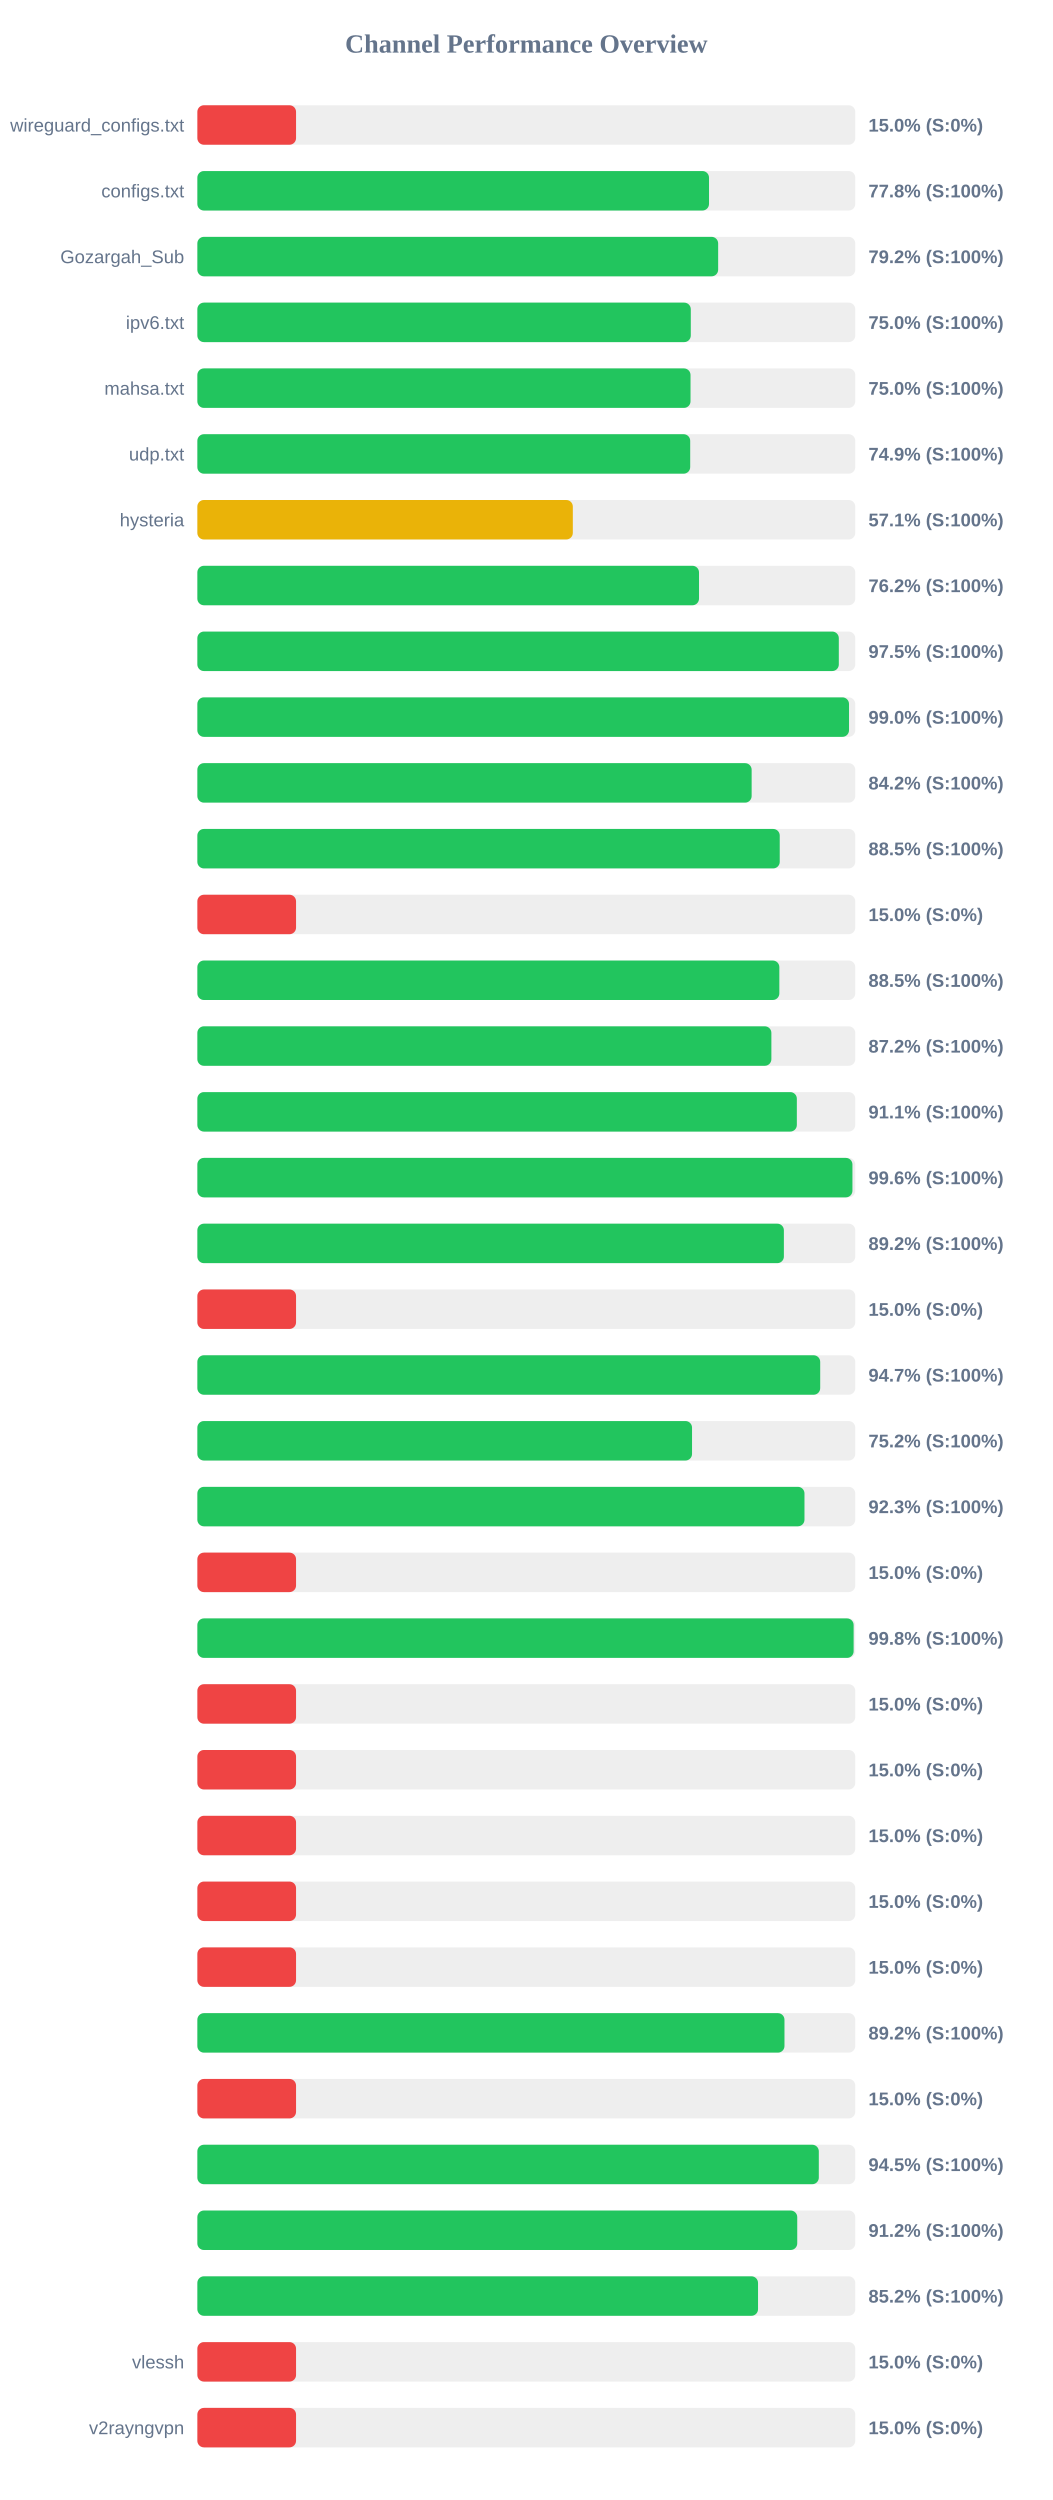
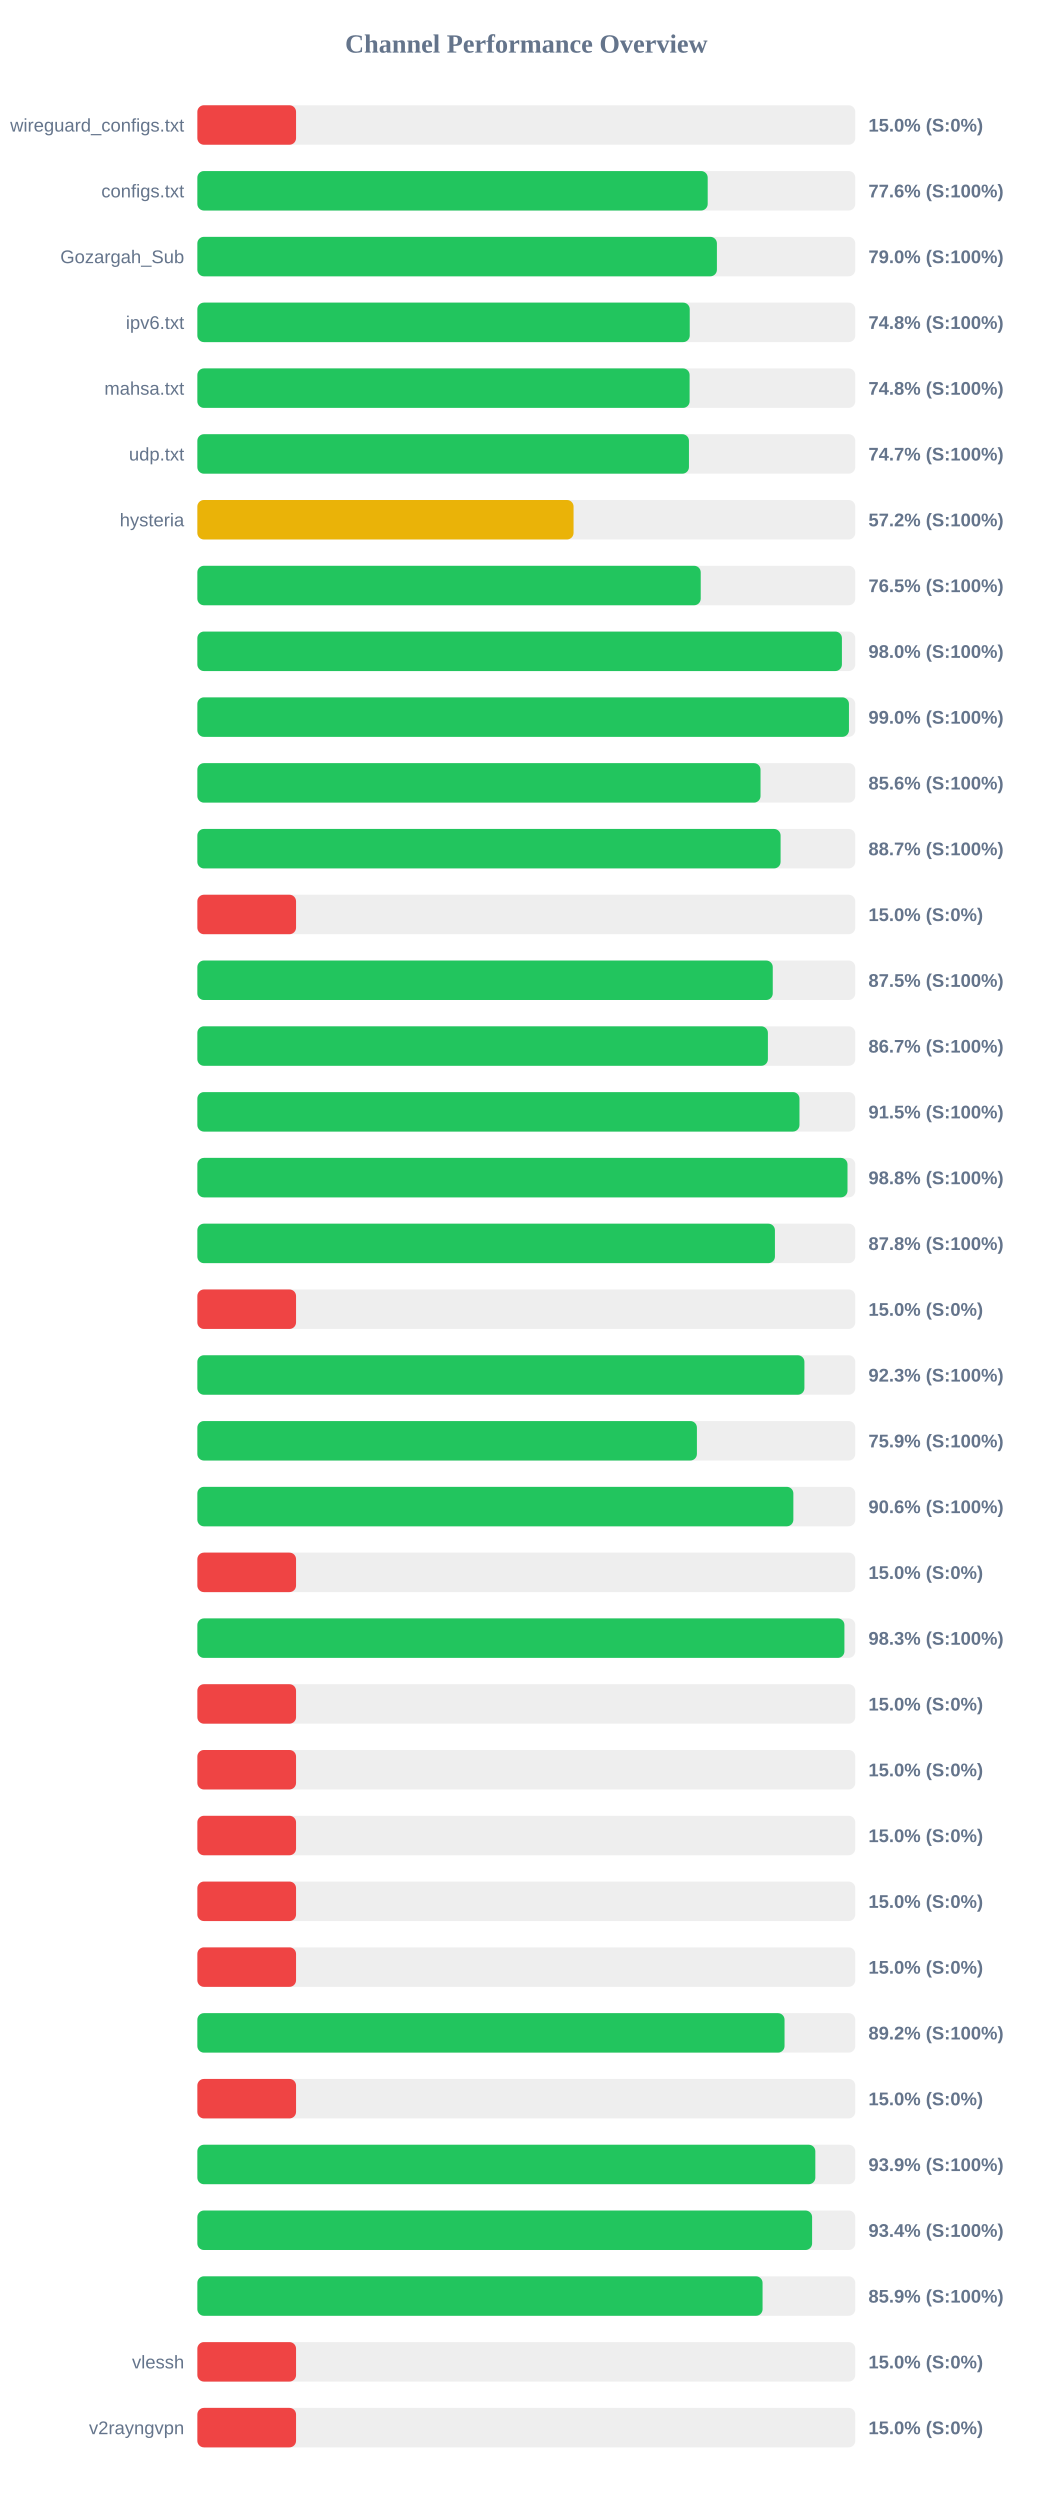
<svg xmlns="http://www.w3.org/2000/svg" width="800" height="1900" version="1.1">
  <style>
        .row { font: 14px Arial; fill: #64748b; }
        .score { font: bold 14px Arial; fill: #64748b; }
    </style>
  <text x="400" y="40" text-anchor="middle" font-size="20px" font-weight="bold" fill="#64748b">Channel Performance Overview</text>
  <rect x="150" y="80" width="500" height="30" fill="#eee" rx="5" />
  <rect x="150" y="80" width="75.0" height="30" fill="#ef4444" rx="5" />
  <text x="140" y="100" text-anchor="end" class="row">wireguard_configs.txt</text>
  <text x="660" y="100" text-anchor="start" class="score">15.0% (S:0%)</text>
  <rect x="150" y="130" width="500" height="30" fill="#eee" rx="5" />
-   <rect x="150" y="130" width="388.85" height="30" fill="#22c55e" rx="5" />
+   <rect x="150" y="130" width="387.85" height="30" fill="#22c55e" rx="5" />
  <text x="140" y="150" text-anchor="end" class="row">configs.txt</text>
-   <text x="660" y="150" text-anchor="start" class="score">77.8% (S:100%)</text>
+   <text x="660" y="150" text-anchor="start" class="score">77.6% (S:100%)</text>
  <rect x="150" y="180" width="500" height="30" fill="#eee" rx="5" />
-   <rect x="150" y="180" width="395.8" height="30" fill="#22c55e" rx="5" />
+   <rect x="150" y="180" width="394.85" height="30" fill="#22c55e" rx="5" />
  <text x="140" y="200" text-anchor="end" class="row">Gozargah_Sub</text>
-   <text x="660" y="200" text-anchor="start" class="score">79.2% (S:100%)</text>
+   <text x="660" y="200" text-anchor="start" class="score">79.0% (S:100%)</text>
  <rect x="150" y="230" width="500" height="30" fill="#eee" rx="5" />
-   <rect x="150" y="230" width="375.0" height="30" fill="#22c55e" rx="5" />
+   <rect x="150" y="230" width="374.2" height="30" fill="#22c55e" rx="5" />
  <text x="140" y="250" text-anchor="end" class="row">ipv6.txt</text>
-   <text x="660" y="250" text-anchor="start" class="score">75.0% (S:100%)</text>
+   <text x="660" y="250" text-anchor="start" class="score">74.8% (S:100%)</text>
  <rect x="150" y="280" width="500" height="30" fill="#eee" rx="5" />
-   <rect x="150" y="280" width="374.8" height="30" fill="#22c55e" rx="5" />
+   <rect x="150" y="280" width="374.1" height="30" fill="#22c55e" rx="5" />
  <text x="140" y="300" text-anchor="end" class="row">mahsa.txt</text>
-   <text x="660" y="300" text-anchor="start" class="score">75.0% (S:100%)</text>
+   <text x="660" y="300" text-anchor="start" class="score">74.8% (S:100%)</text>
  <rect x="150" y="330" width="500" height="30" fill="#eee" rx="5" />
-   <rect x="150" y="330" width="374.55" height="30" fill="#22c55e" rx="5" />
+   <rect x="150" y="330" width="373.6" height="30" fill="#22c55e" rx="5" />
  <text x="140" y="350" text-anchor="end" class="row">udp.txt</text>
-   <text x="660" y="350" text-anchor="start" class="score">74.9% (S:100%)</text>
+   <text x="660" y="350" text-anchor="start" class="score">74.7% (S:100%)</text>
  <rect x="150" y="380" width="500" height="30" fill="#eee" rx="5" />
-   <rect x="150" y="380" width="285.35" height="30" fill="#eab308" rx="5" />
+   <rect x="150" y="380" width="285.9" height="30" fill="#eab308" rx="5" />
  <text x="140" y="400" text-anchor="end" class="row">hysteria</text>
-   <text x="660" y="400" text-anchor="start" class="score">57.1% (S:100%)</text>
+   <text x="660" y="400" text-anchor="start" class="score">57.2% (S:100%)</text>
  <rect x="150" y="430" width="500" height="30" fill="#eee" rx="5" />
-   <rect x="150" y="430" width="381.25" height="30" fill="#22c55e" rx="5" />
+   <rect x="150" y="430" width="382.55" height="30" fill="#22c55e" rx="5" />
  <text x="140" y="450" text-anchor="end" class="row" />
-   <text x="660" y="450" text-anchor="start" class="score">76.2% (S:100%)</text>
+   <text x="660" y="450" text-anchor="start" class="score">76.5% (S:100%)</text>
  <rect x="150" y="480" width="500" height="30" fill="#eee" rx="5" />
-   <rect x="150" y="480" width="487.5" height="30" fill="#22c55e" rx="5" />
+   <rect x="150" y="480" width="489.85" height="30" fill="#22c55e" rx="5" />
  <text x="140" y="500" text-anchor="end" class="row" />
-   <text x="660" y="500" text-anchor="start" class="score">97.5% (S:100%)</text>
+   <text x="660" y="500" text-anchor="start" class="score">98.0% (S:100%)</text>
  <rect x="150" y="530" width="500" height="30" fill="#eee" rx="5" />
-   <rect x="150" y="530" width="495.25" height="30" fill="#22c55e" rx="5" />
+   <rect x="150" y="530" width="495.2" height="30" fill="#22c55e" rx="5" />
  <text x="140" y="550" text-anchor="end" class="row" />
  <text x="660" y="550" text-anchor="start" class="score">99.0% (S:100%)</text>
  <rect x="150" y="580" width="500" height="30" fill="#eee" rx="5" />
-   <rect x="150" y="580" width="421.25" height="30" fill="#22c55e" rx="5" />
+   <rect x="150" y="580" width="428.0" height="30" fill="#22c55e" rx="5" />
  <text x="140" y="600" text-anchor="end" class="row" />
-   <text x="660" y="600" text-anchor="start" class="score">84.2% (S:100%)</text>
+   <text x="660" y="600" text-anchor="start" class="score">85.6% (S:100%)</text>
  <rect x="150" y="630" width="500" height="30" fill="#eee" rx="5" />
-   <rect x="150" y="630" width="442.6" height="30" fill="#22c55e" rx="5" />
+   <rect x="150" y="630" width="443.25" height="30" fill="#22c55e" rx="5" />
  <text x="140" y="650" text-anchor="end" class="row" />
-   <text x="660" y="650" text-anchor="start" class="score">88.5% (S:100%)</text>
+   <text x="660" y="650" text-anchor="start" class="score">88.7% (S:100%)</text>
  <rect x="150" y="680" width="500" height="30" fill="#eee" rx="5" />
  <rect x="150" y="680" width="75.0" height="30" fill="#ef4444" rx="5" />
  <text x="140" y="700" text-anchor="end" class="row" />
  <text x="660" y="700" text-anchor="start" class="score">15.0% (S:0%)</text>
  <rect x="150" y="730" width="500" height="30" fill="#eee" rx="5" />
-   <rect x="150" y="730" width="442.3" height="30" fill="#22c55e" rx="5" />
+   <rect x="150" y="730" width="437.3" height="30" fill="#22c55e" rx="5" />
  <text x="140" y="750" text-anchor="end" class="row" />
-   <text x="660" y="750" text-anchor="start" class="score">88.5% (S:100%)</text>
+   <text x="660" y="750" text-anchor="start" class="score">87.5% (S:100%)</text>
  <rect x="150" y="780" width="500" height="30" fill="#eee" rx="5" />
-   <rect x="150" y="780" width="436.25" height="30" fill="#22c55e" rx="5" />
+   <rect x="150" y="780" width="433.6" height="30" fill="#22c55e" rx="5" />
  <text x="140" y="800" text-anchor="end" class="row" />
-   <text x="660" y="800" text-anchor="start" class="score">87.2% (S:100%)</text>
+   <text x="660" y="800" text-anchor="start" class="score">86.7% (S:100%)</text>
  <rect x="150" y="830" width="500" height="30" fill="#eee" rx="5" />
-   <rect x="150" y="830" width="455.6" height="30" fill="#22c55e" rx="5" />
+   <rect x="150" y="830" width="457.6" height="30" fill="#22c55e" rx="5" />
  <text x="140" y="850" text-anchor="end" class="row" />
-   <text x="660" y="850" text-anchor="start" class="score">91.1% (S:100%)</text>
+   <text x="660" y="850" text-anchor="start" class="score">91.5% (S:100%)</text>
  <rect x="150" y="880" width="500" height="30" fill="#eee" rx="5" />
-   <rect x="150" y="880" width="497.85" height="30" fill="#22c55e" rx="5" />
+   <rect x="150" y="880" width="494.1" height="30" fill="#22c55e" rx="5" />
  <text x="140" y="900" text-anchor="end" class="row" />
-   <text x="660" y="900" text-anchor="start" class="score">99.6% (S:100%)</text>
+   <text x="660" y="900" text-anchor="start" class="score">98.8% (S:100%)</text>
  <rect x="150" y="930" width="500" height="30" fill="#eee" rx="5" />
-   <rect x="150" y="930" width="445.75" height="30" fill="#22c55e" rx="5" />
+   <rect x="150" y="930" width="438.95" height="30" fill="#22c55e" rx="5" />
  <text x="140" y="950" text-anchor="end" class="row" />
-   <text x="660" y="950" text-anchor="start" class="score">89.2% (S:100%)</text>
+   <text x="660" y="950" text-anchor="start" class="score">87.8% (S:100%)</text>
  <rect x="150" y="980" width="500" height="30" fill="#eee" rx="5" />
  <rect x="150" y="980" width="75.0" height="30" fill="#ef4444" rx="5" />
  <text x="140" y="1000" text-anchor="end" class="row" />
  <text x="660" y="1000" text-anchor="start" class="score">15.0% (S:0%)</text>
  <rect x="150" y="1030" width="500" height="30" fill="#eee" rx="5" />
-   <rect x="150" y="1030" width="473.35" height="30" fill="#22c55e" rx="5" />
+   <rect x="150" y="1030" width="461.35" height="30" fill="#22c55e" rx="5" />
  <text x="140" y="1050" text-anchor="end" class="row" />
-   <text x="660" y="1050" text-anchor="start" class="score">94.7% (S:100%)</text>
+   <text x="660" y="1050" text-anchor="start" class="score">92.3% (S:100%)</text>
  <rect x="150" y="1080" width="500" height="30" fill="#eee" rx="5" />
-   <rect x="150" y="1080" width="375.95" height="30" fill="#22c55e" rx="5" />
+   <rect x="150" y="1080" width="379.65" height="30" fill="#22c55e" rx="5" />
  <text x="140" y="1100" text-anchor="end" class="row" />
-   <text x="660" y="1100" text-anchor="start" class="score">75.2% (S:100%)</text>
+   <text x="660" y="1100" text-anchor="start" class="score">75.9% (S:100%)</text>
  <rect x="150" y="1130" width="500" height="30" fill="#eee" rx="5" />
-   <rect x="150" y="1130" width="461.4" height="30" fill="#22c55e" rx="5" />
+   <rect x="150" y="1130" width="452.95" height="30" fill="#22c55e" rx="5" />
  <text x="140" y="1150" text-anchor="end" class="row" />
-   <text x="660" y="1150" text-anchor="start" class="score">92.3% (S:100%)</text>
+   <text x="660" y="1150" text-anchor="start" class="score">90.6% (S:100%)</text>
  <rect x="150" y="1180" width="500" height="30" fill="#eee" rx="5" />
  <rect x="150" y="1180" width="75.0" height="30" fill="#ef4444" rx="5" />
  <text x="140" y="1200" text-anchor="end" class="row" />
  <text x="660" y="1200" text-anchor="start" class="score">15.0% (S:0%)</text>
  <rect x="150" y="1230" width="500" height="30" fill="#eee" rx="5" />
-   <rect x="150" y="1230" width="498.75" height="30" fill="#22c55e" rx="5" />
+   <rect x="150" y="1230" width="491.75" height="30" fill="#22c55e" rx="5" />
  <text x="140" y="1250" text-anchor="end" class="row" />
-   <text x="660" y="1250" text-anchor="start" class="score">99.8% (S:100%)</text>
+   <text x="660" y="1250" text-anchor="start" class="score">98.3% (S:100%)</text>
  <rect x="150" y="1280" width="500" height="30" fill="#eee" rx="5" />
  <rect x="150" y="1280" width="75.0" height="30" fill="#ef4444" rx="5" />
  <text x="140" y="1300" text-anchor="end" class="row" />
  <text x="660" y="1300" text-anchor="start" class="score">15.0% (S:0%)</text>
  <rect x="150" y="1330" width="500" height="30" fill="#eee" rx="5" />
  <rect x="150" y="1330" width="75.0" height="30" fill="#ef4444" rx="5" />
  <text x="140" y="1350" text-anchor="end" class="row" />
  <text x="660" y="1350" text-anchor="start" class="score">15.0% (S:0%)</text>
  <rect x="150" y="1380" width="500" height="30" fill="#eee" rx="5" />
  <rect x="150" y="1380" width="75.0" height="30" fill="#ef4444" rx="5" />
  <text x="140" y="1400" text-anchor="end" class="row" />
  <text x="660" y="1400" text-anchor="start" class="score">15.0% (S:0%)</text>
  <rect x="150" y="1430" width="500" height="30" fill="#eee" rx="5" />
  <rect x="150" y="1430" width="75.0" height="30" fill="#ef4444" rx="5" />
  <text x="140" y="1450" text-anchor="end" class="row" />
  <text x="660" y="1450" text-anchor="start" class="score">15.0% (S:0%)</text>
  <rect x="150" y="1480" width="500" height="30" fill="#eee" rx="5" />
  <rect x="150" y="1480" width="75.0" height="30" fill="#ef4444" rx="5" />
  <text x="140" y="1500" text-anchor="end" class="row" />
  <text x="660" y="1500" text-anchor="start" class="score">15.0% (S:0%)</text>
  <rect x="150" y="1530" width="500" height="30" fill="#eee" rx="5" />
-   <rect x="150" y="1530" width="446.2" height="30" fill="#22c55e" rx="5" />
+   <rect x="150" y="1530" width="446.25" height="30" fill="#22c55e" rx="5" />
  <text x="140" y="1550" text-anchor="end" class="row" />
  <text x="660" y="1550" text-anchor="start" class="score">89.2% (S:100%)</text>
  <rect x="150" y="1580" width="500" height="30" fill="#eee" rx="5" />
  <rect x="150" y="1580" width="75.0" height="30" fill="#ef4444" rx="5" />
  <text x="140" y="1600" text-anchor="end" class="row" />
  <text x="660" y="1600" text-anchor="start" class="score">15.0% (S:0%)</text>
  <rect x="150" y="1630" width="500" height="30" fill="#eee" rx="5" />
-   <rect x="150" y="1630" width="472.3" height="30" fill="#22c55e" rx="5" />
+   <rect x="150" y="1630" width="469.65" height="30" fill="#22c55e" rx="5" />
  <text x="140" y="1650" text-anchor="end" class="row" />
-   <text x="660" y="1650" text-anchor="start" class="score">94.5% (S:100%)</text>
+   <text x="660" y="1650" text-anchor="start" class="score">93.9% (S:100%)</text>
  <rect x="150" y="1680" width="500" height="30" fill="#eee" rx="5" />
-   <rect x="150" y="1680" width="455.9" height="30" fill="#22c55e" rx="5" />
+   <rect x="150" y="1680" width="467.2" height="30" fill="#22c55e" rx="5" />
  <text x="140" y="1700" text-anchor="end" class="row" />
-   <text x="660" y="1700" text-anchor="start" class="score">91.2% (S:100%)</text>
+   <text x="660" y="1700" text-anchor="start" class="score">93.4% (S:100%)</text>
  <rect x="150" y="1730" width="500" height="30" fill="#eee" rx="5" />
-   <rect x="150" y="1730" width="426.1" height="30" fill="#22c55e" rx="5" />
+   <rect x="150" y="1730" width="429.55" height="30" fill="#22c55e" rx="5" />
  <text x="140" y="1750" text-anchor="end" class="row" />
-   <text x="660" y="1750" text-anchor="start" class="score">85.2% (S:100%)</text>
+   <text x="660" y="1750" text-anchor="start" class="score">85.9% (S:100%)</text>
  <rect x="150" y="1780" width="500" height="30" fill="#eee" rx="5" />
  <rect x="150" y="1780" width="75.0" height="30" fill="#ef4444" rx="5" />
  <text x="140" y="1800" text-anchor="end" class="row">vlessh</text>
  <text x="660" y="1800" text-anchor="start" class="score">15.0% (S:0%)</text>
  <rect x="150" y="1830" width="500" height="30" fill="#eee" rx="5" />
  <rect x="150" y="1830" width="75.0" height="30" fill="#ef4444" rx="5" />
  <text x="140" y="1850" text-anchor="end" class="row">v2rayngvpn</text>
  <text x="660" y="1850" text-anchor="start" class="score">15.0% (S:0%)</text>
</svg>
